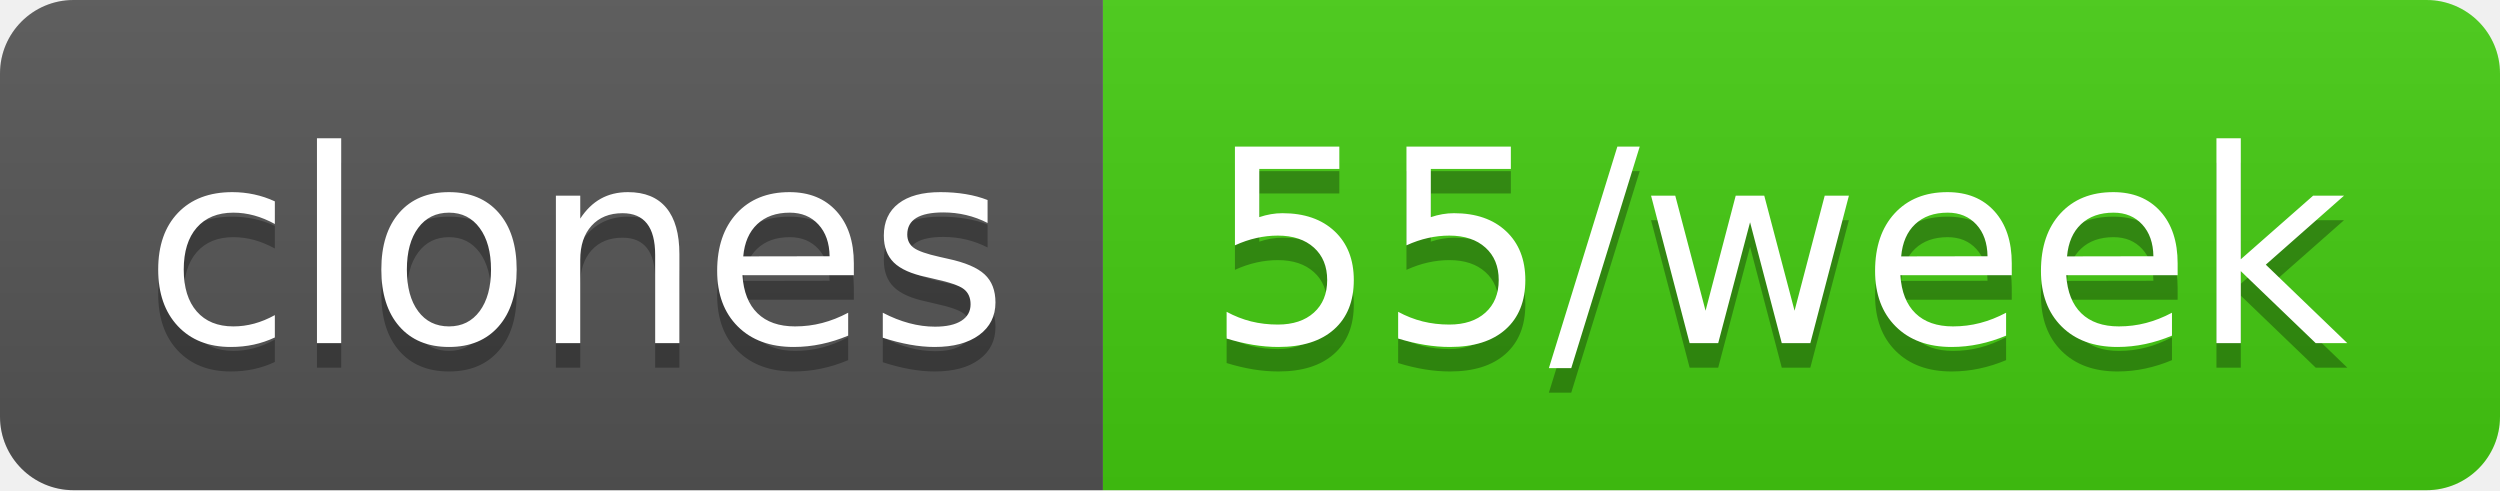
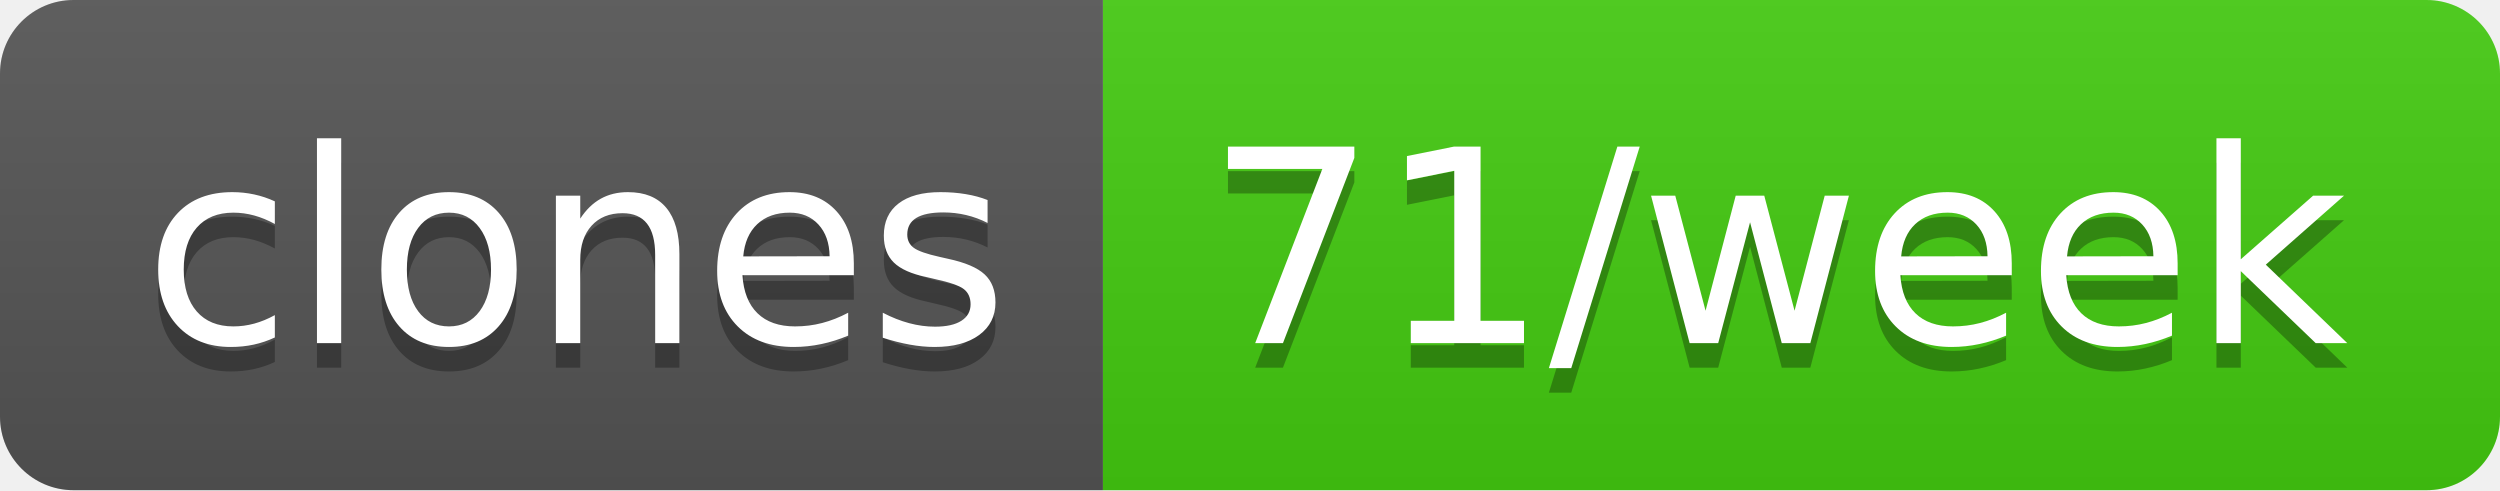
- <svg xmlns="http://www.w3.org/2000/svg" width="102" height="20" role="img" aria-label="clones: 55/week">
+ <svg xmlns="http://www.w3.org/2000/svg" width="102" height="20" role="img" aria-label="clones: 71/week">
  <linearGradient id="s" x2="0" y2="100%">
    <stop offset="0" stop-color="#bbb" stop-opacity=".1" />
    <stop offset="1" stop-opacity=".1" />
  </linearGradient>
  <clipPath id="r">
    <rect width="102" height="20" rx="3" fill="#fff" />
  </clipPath>
  <g clip-path="url(#r)">
    <rect width="45" height="20" fill="#555" />
    <rect x="45" width="57" height="20" fill="#4c1" />
    <rect width="102" height="20" fill="url(#s)" />
  </g>
  <g fill="#fff" text-anchor="middle" font-family="Verdana,Geneva,DejaVu Sans,sans-serif" text-rendering="geometricPrecision" font-size="110">
    <text aria-hidden="true" x="235" y="150" fill="#010101" fill-opacity=".3" transform="scale(.1)" textLength="350">clones</text>
    <text x="235" y="140" transform="scale(.1)" fill="#fff" textLength="350">clones</text>
-     <text aria-hidden="true" x="725" y="150" fill="#010101" fill-opacity=".3" transform="scale(.1)" textLength="470">55/week</text>
-     <text x="725" y="140" transform="scale(.1)" fill="#fff" textLength="470">55/week</text>
+     <text aria-hidden="true" x="725" y="150" fill="#010101" fill-opacity=".3" transform="scale(.1)" textLength="470">71/week</text>
+     <text x="725" y="140" transform="scale(.1)" fill="#fff" textLength="470">71/week</text>
  </g>
</svg>
